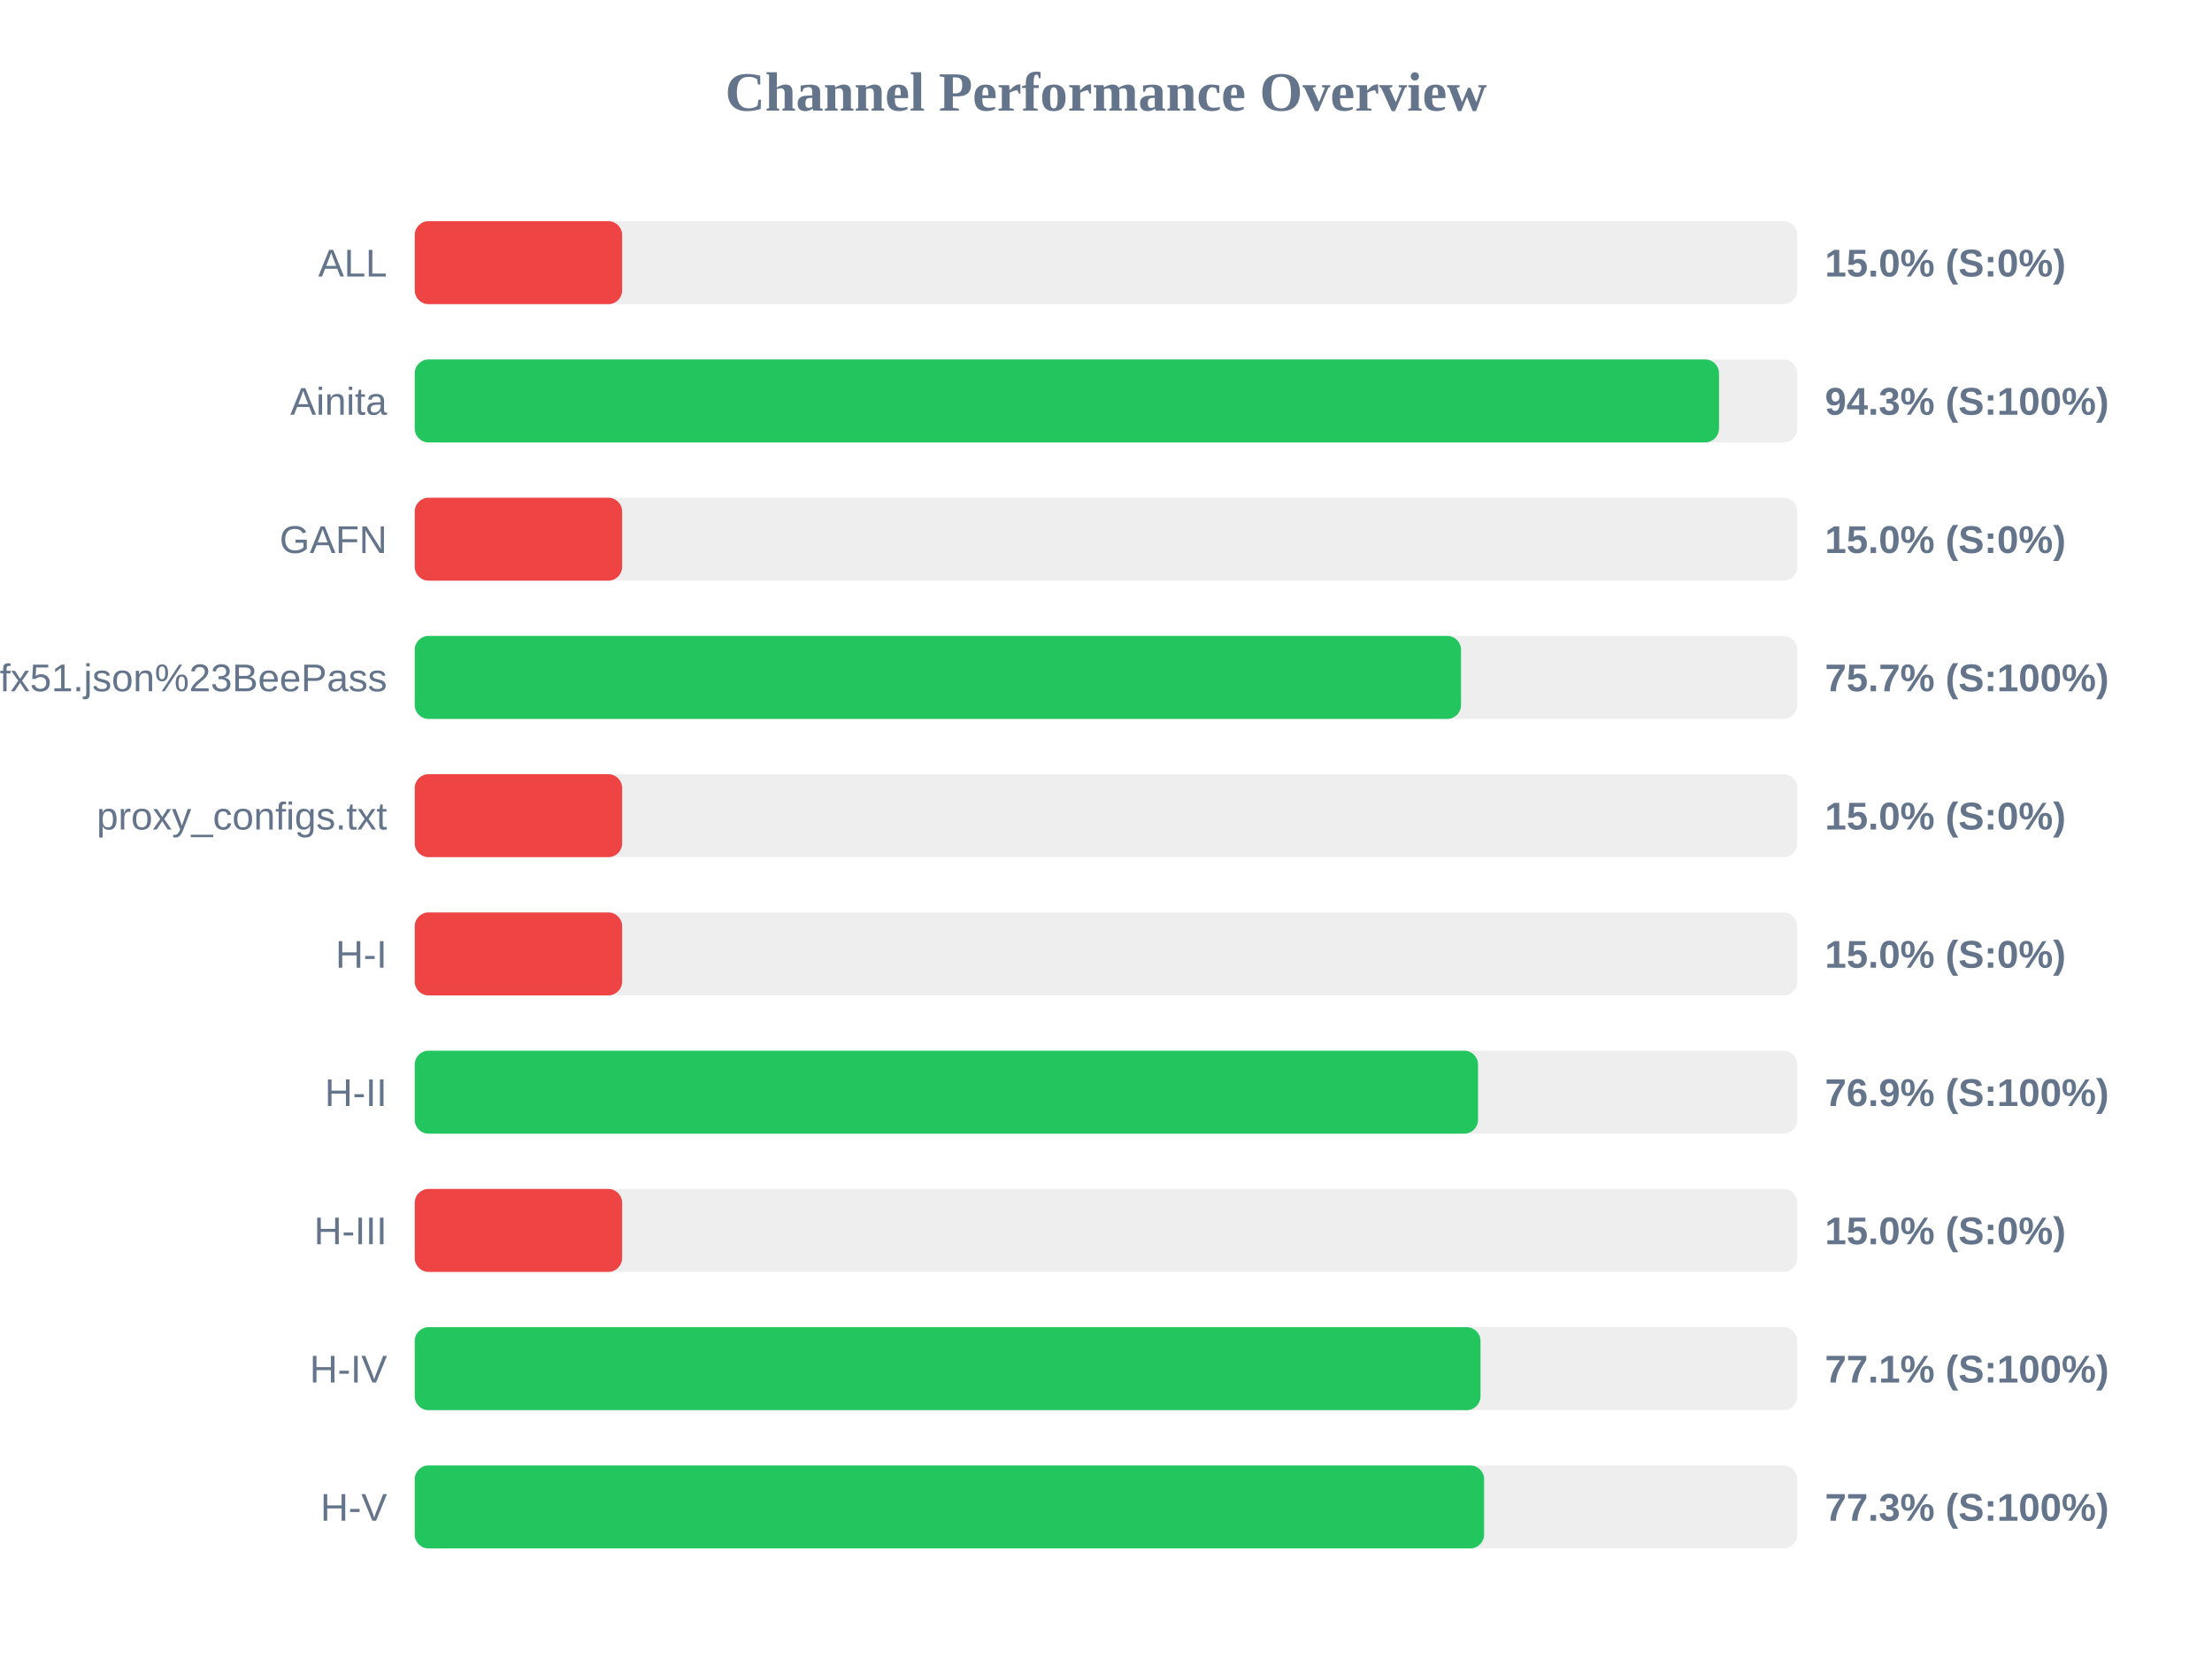
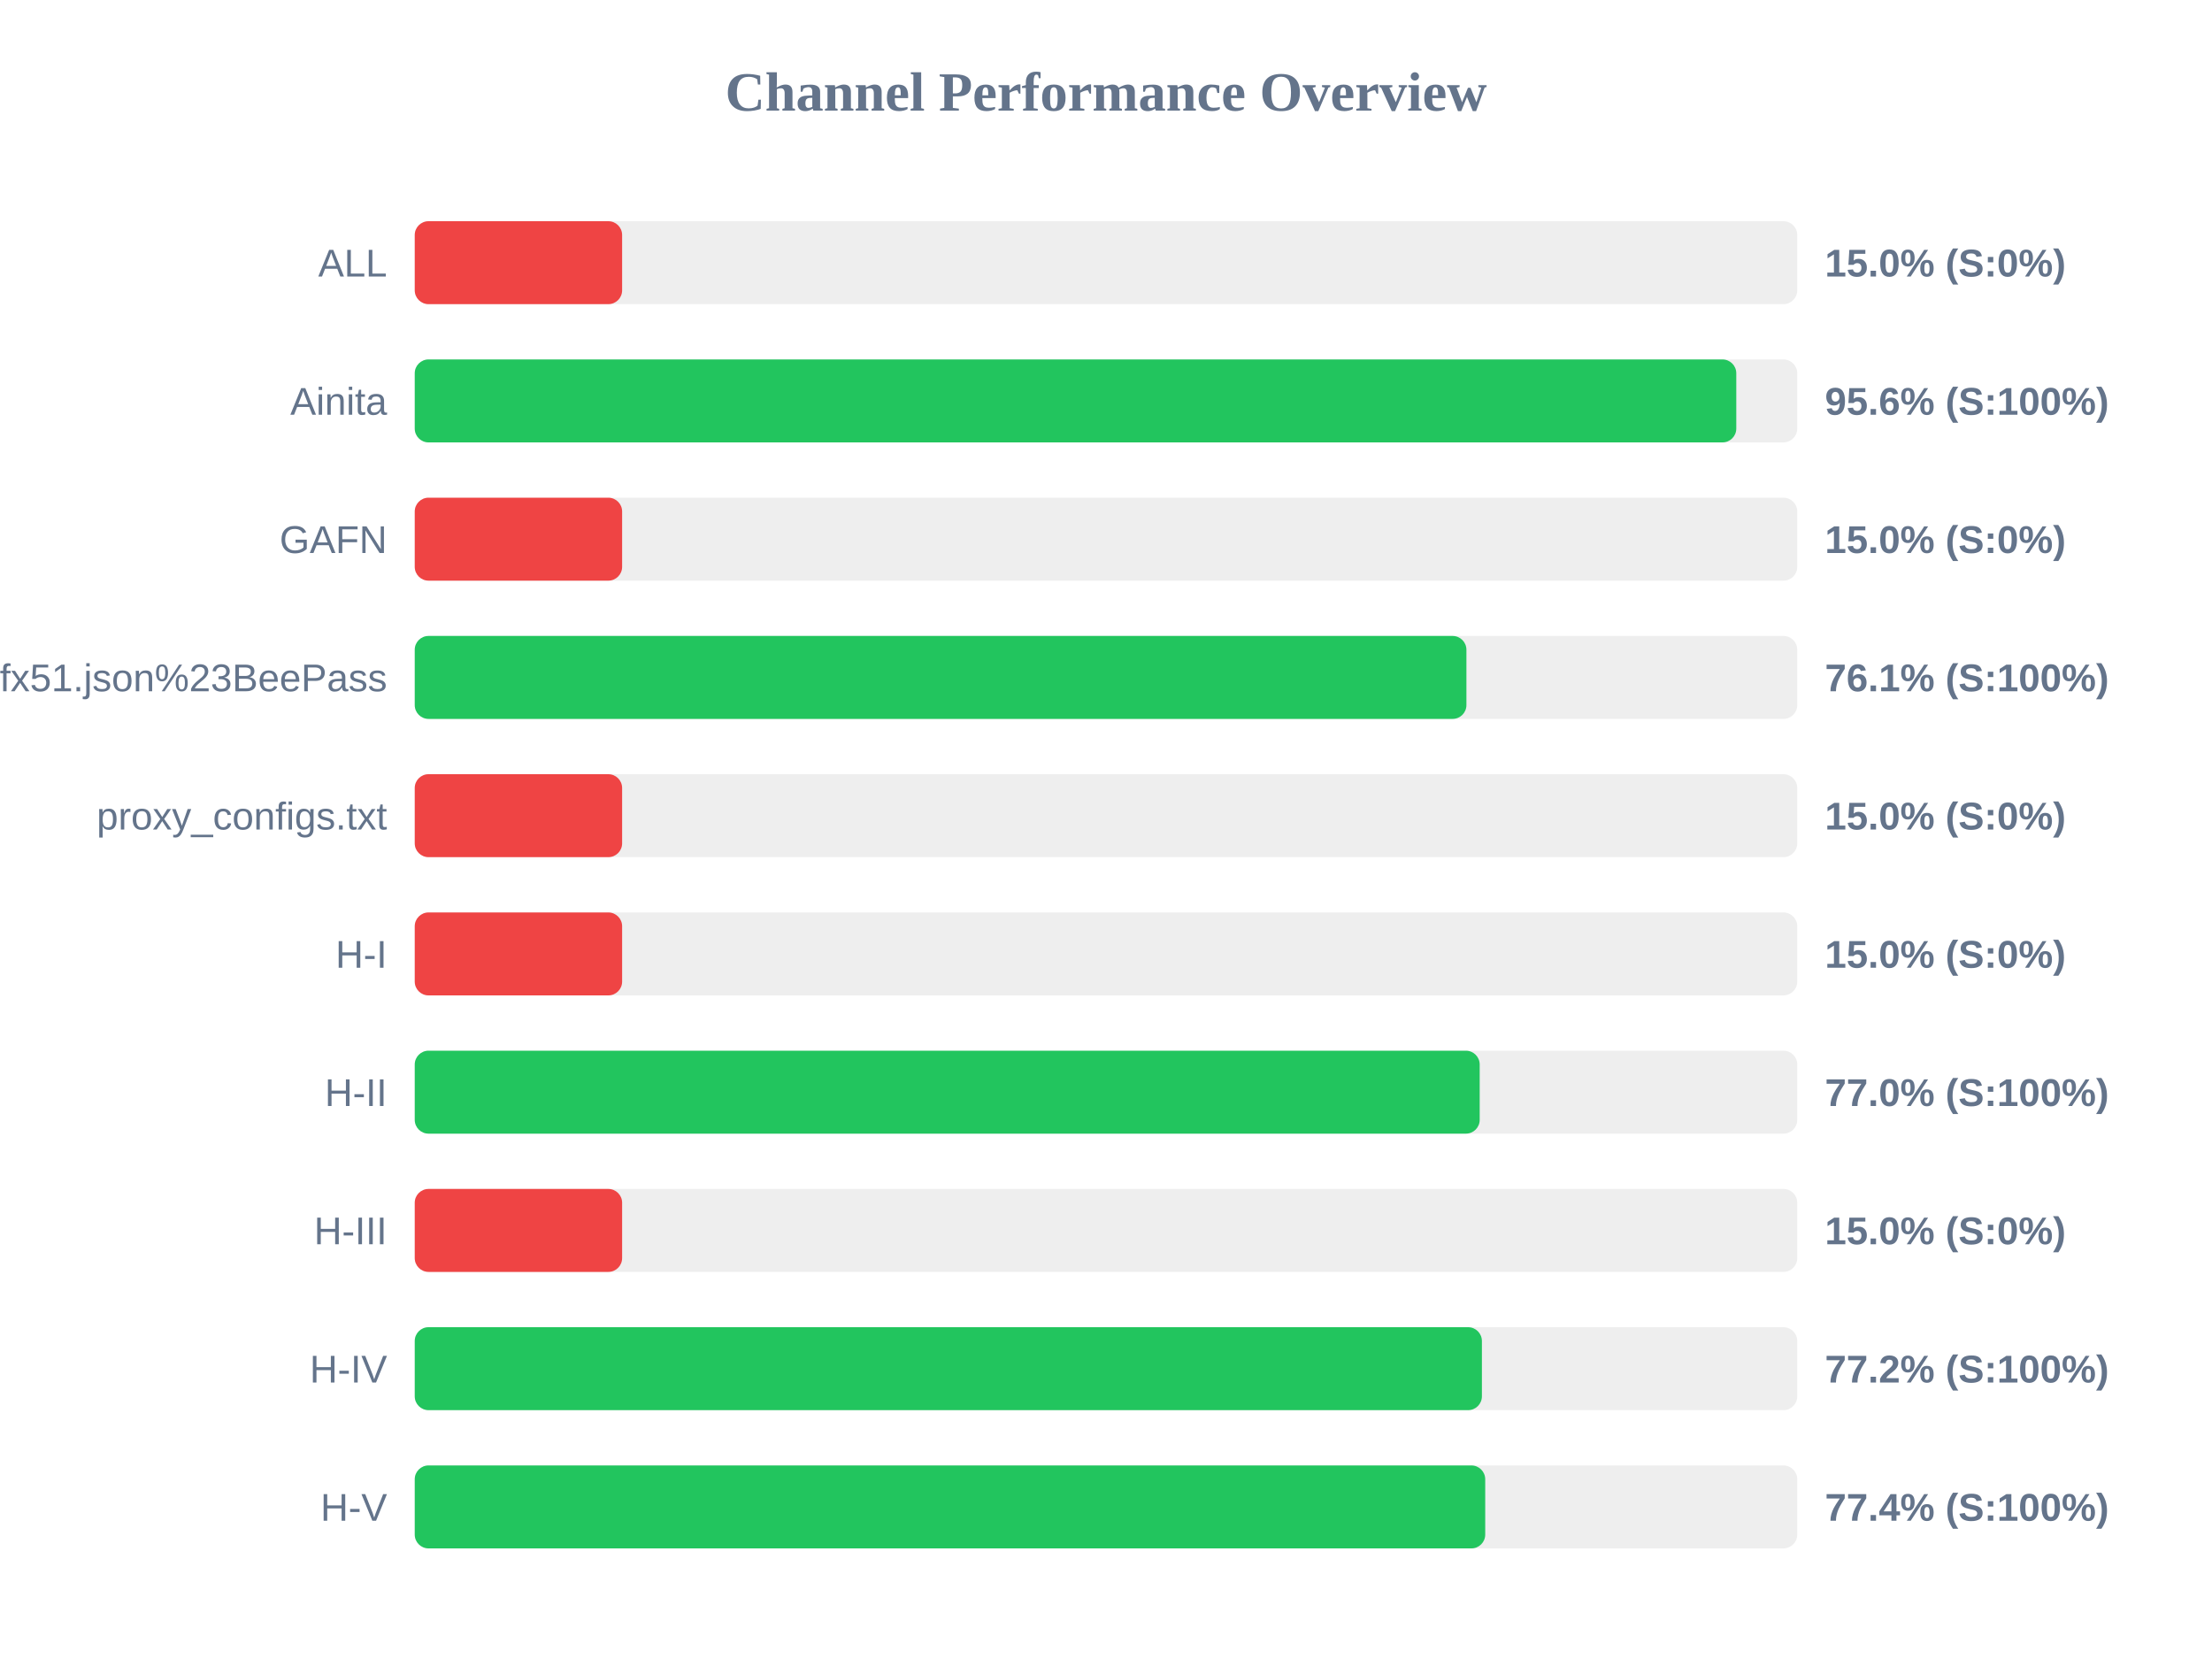
<svg xmlns="http://www.w3.org/2000/svg" width="800" height="600" version="1.1">
  <style>
        .row { font: 14px Arial; fill: #64748b; }
        .score { font: bold 14px Arial; fill: #64748b; }
    </style>
  <text x="400" y="40" text-anchor="middle" font-size="20px" font-weight="bold" fill="#64748b">Channel Performance Overview</text>
  <rect x="150" y="80" width="500" height="30" fill="#eee" rx="5" />
  <rect x="150" y="80" width="75.0" height="30" fill="#ef4444" rx="5" />
  <text x="140" y="100" text-anchor="end" class="row">ALL</text>
  <text x="660" y="100" text-anchor="start" class="score">15.0% (S:0%)</text>
  <rect x="150" y="130" width="500" height="30" fill="#eee" rx="5" />
-   <rect x="150" y="130" width="471.7" height="30" fill="#22c55e" rx="5" />
+   <rect x="150" y="130" width="477.95" height="30" fill="#22c55e" rx="5" />
  <text x="140" y="150" text-anchor="end" class="row">Ainita</text>
-   <text x="660" y="150" text-anchor="start" class="score">94.3% (S:100%)</text>
+   <text x="660" y="150" text-anchor="start" class="score">95.6% (S:100%)</text>
  <rect x="150" y="180" width="500" height="30" fill="#eee" rx="5" />
  <rect x="150" y="180" width="75.0" height="30" fill="#ef4444" rx="5" />
  <text x="140" y="200" text-anchor="end" class="row">GAFN</text>
  <text x="660" y="200" text-anchor="start" class="score">15.0% (S:0%)</text>
  <rect x="150" y="230" width="500" height="30" fill="#eee" rx="5" />
-   <rect x="150" y="230" width="378.4" height="30" fill="#22c55e" rx="5" />
+   <rect x="150" y="230" width="380.35" height="30" fill="#22c55e" rx="5" />
  <text x="140" y="250" text-anchor="end" class="row">sub?s=ssconf%3A%2F%2Fs3.amazonaws.com%2Fbeedynconprd%2Fzf38bv6oxi1nv3wfkpmxyfl8yj5fargza3foantoalu16vznl0ckxx7bgf1ufx51.json%23BeePass</text>
-   <text x="660" y="250" text-anchor="start" class="score">75.7% (S:100%)</text>
+   <text x="660" y="250" text-anchor="start" class="score">76.1% (S:100%)</text>
  <rect x="150" y="280" width="500" height="30" fill="#eee" rx="5" />
  <rect x="150" y="280" width="75.0" height="30" fill="#ef4444" rx="5" />
  <text x="140" y="300" text-anchor="end" class="row">proxy_configs.txt</text>
  <text x="660" y="300" text-anchor="start" class="score">15.0% (S:0%)</text>
  <rect x="150" y="330" width="500" height="30" fill="#eee" rx="5" />
  <rect x="150" y="330" width="75.0" height="30" fill="#ef4444" rx="5" />
  <text x="140" y="350" text-anchor="end" class="row">H-I</text>
  <text x="660" y="350" text-anchor="start" class="score">15.0% (S:0%)</text>
  <rect x="150" y="380" width="500" height="30" fill="#eee" rx="5" />
-   <rect x="150" y="380" width="384.55" height="30" fill="#22c55e" rx="5" />
+   <rect x="150" y="380" width="385.15" height="30" fill="#22c55e" rx="5" />
  <text x="140" y="400" text-anchor="end" class="row">H-II</text>
-   <text x="660" y="400" text-anchor="start" class="score">76.9% (S:100%)</text>
+   <text x="660" y="400" text-anchor="start" class="score">77.0% (S:100%)</text>
  <rect x="150" y="430" width="500" height="30" fill="#eee" rx="5" />
  <rect x="150" y="430" width="75.0" height="30" fill="#ef4444" rx="5" />
  <text x="140" y="450" text-anchor="end" class="row">H-III</text>
  <text x="660" y="450" text-anchor="start" class="score">15.0% (S:0%)</text>
  <rect x="150" y="480" width="500" height="30" fill="#eee" rx="5" />
-   <rect x="150" y="480" width="385.45" height="30" fill="#22c55e" rx="5" />
+   <rect x="150" y="480" width="385.95" height="30" fill="#22c55e" rx="5" />
  <text x="140" y="500" text-anchor="end" class="row">H-IV</text>
-   <text x="660" y="500" text-anchor="start" class="score">77.1% (S:100%)</text>
+   <text x="660" y="500" text-anchor="start" class="score">77.2% (S:100%)</text>
  <rect x="150" y="530" width="500" height="30" fill="#eee" rx="5" />
-   <rect x="150" y="530" width="386.75" height="30" fill="#22c55e" rx="5" />
+   <rect x="150" y="530" width="387.15" height="30" fill="#22c55e" rx="5" />
  <text x="140" y="550" text-anchor="end" class="row">H-V</text>
-   <text x="660" y="550" text-anchor="start" class="score">77.3% (S:100%)</text>
+   <text x="660" y="550" text-anchor="start" class="score">77.4% (S:100%)</text>
</svg>
